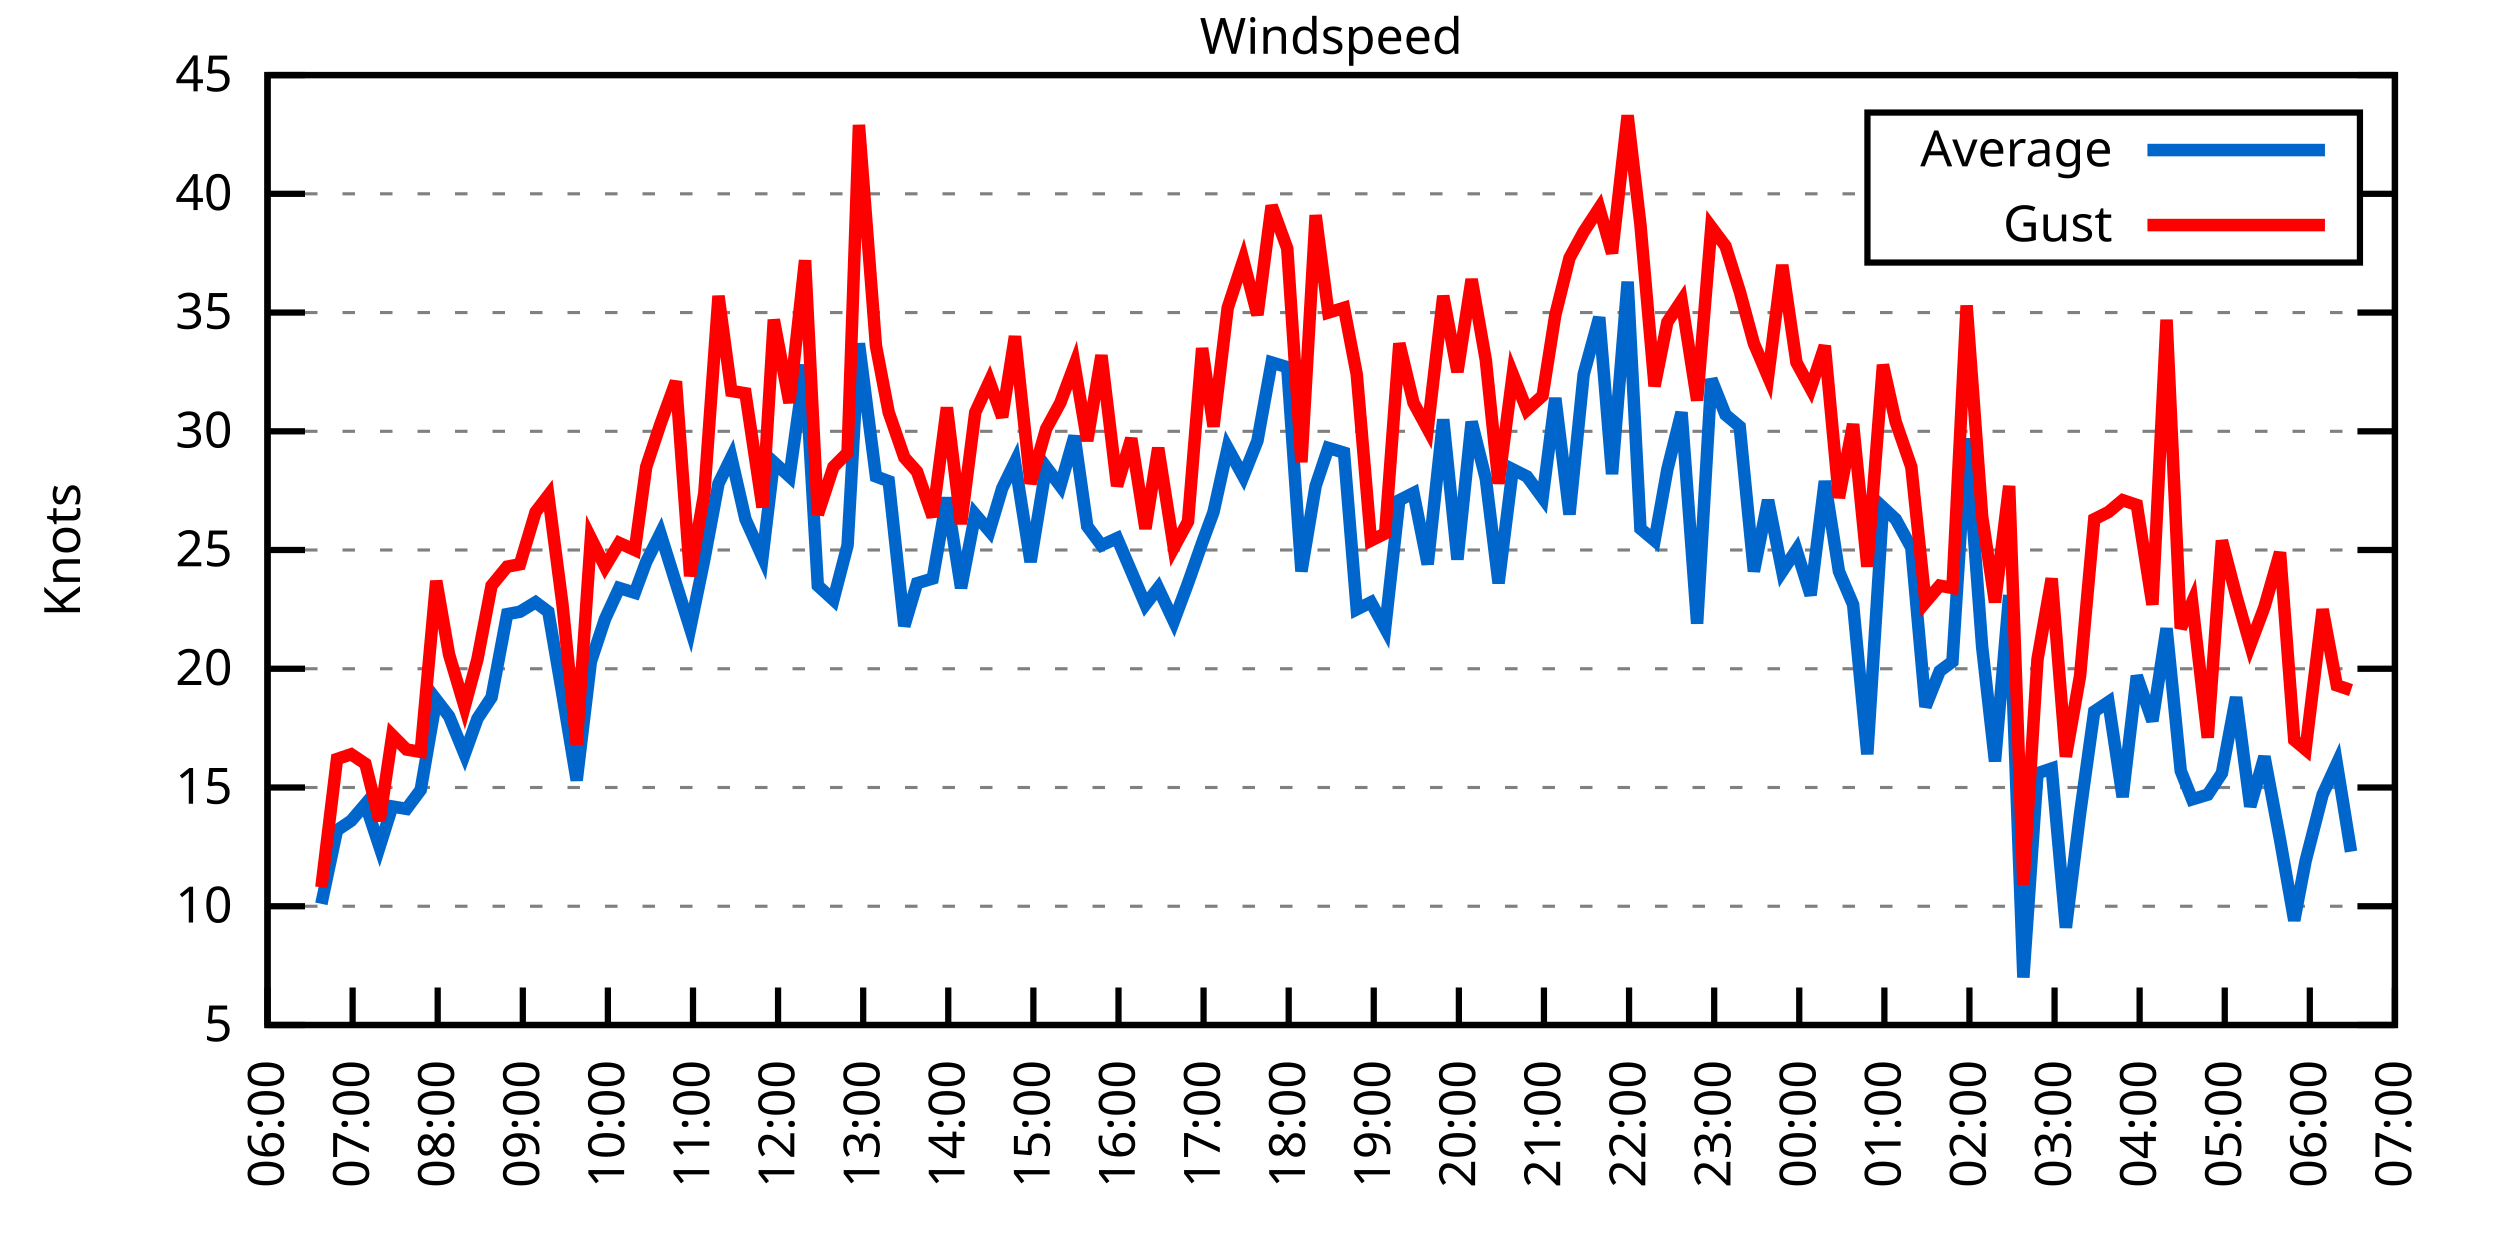
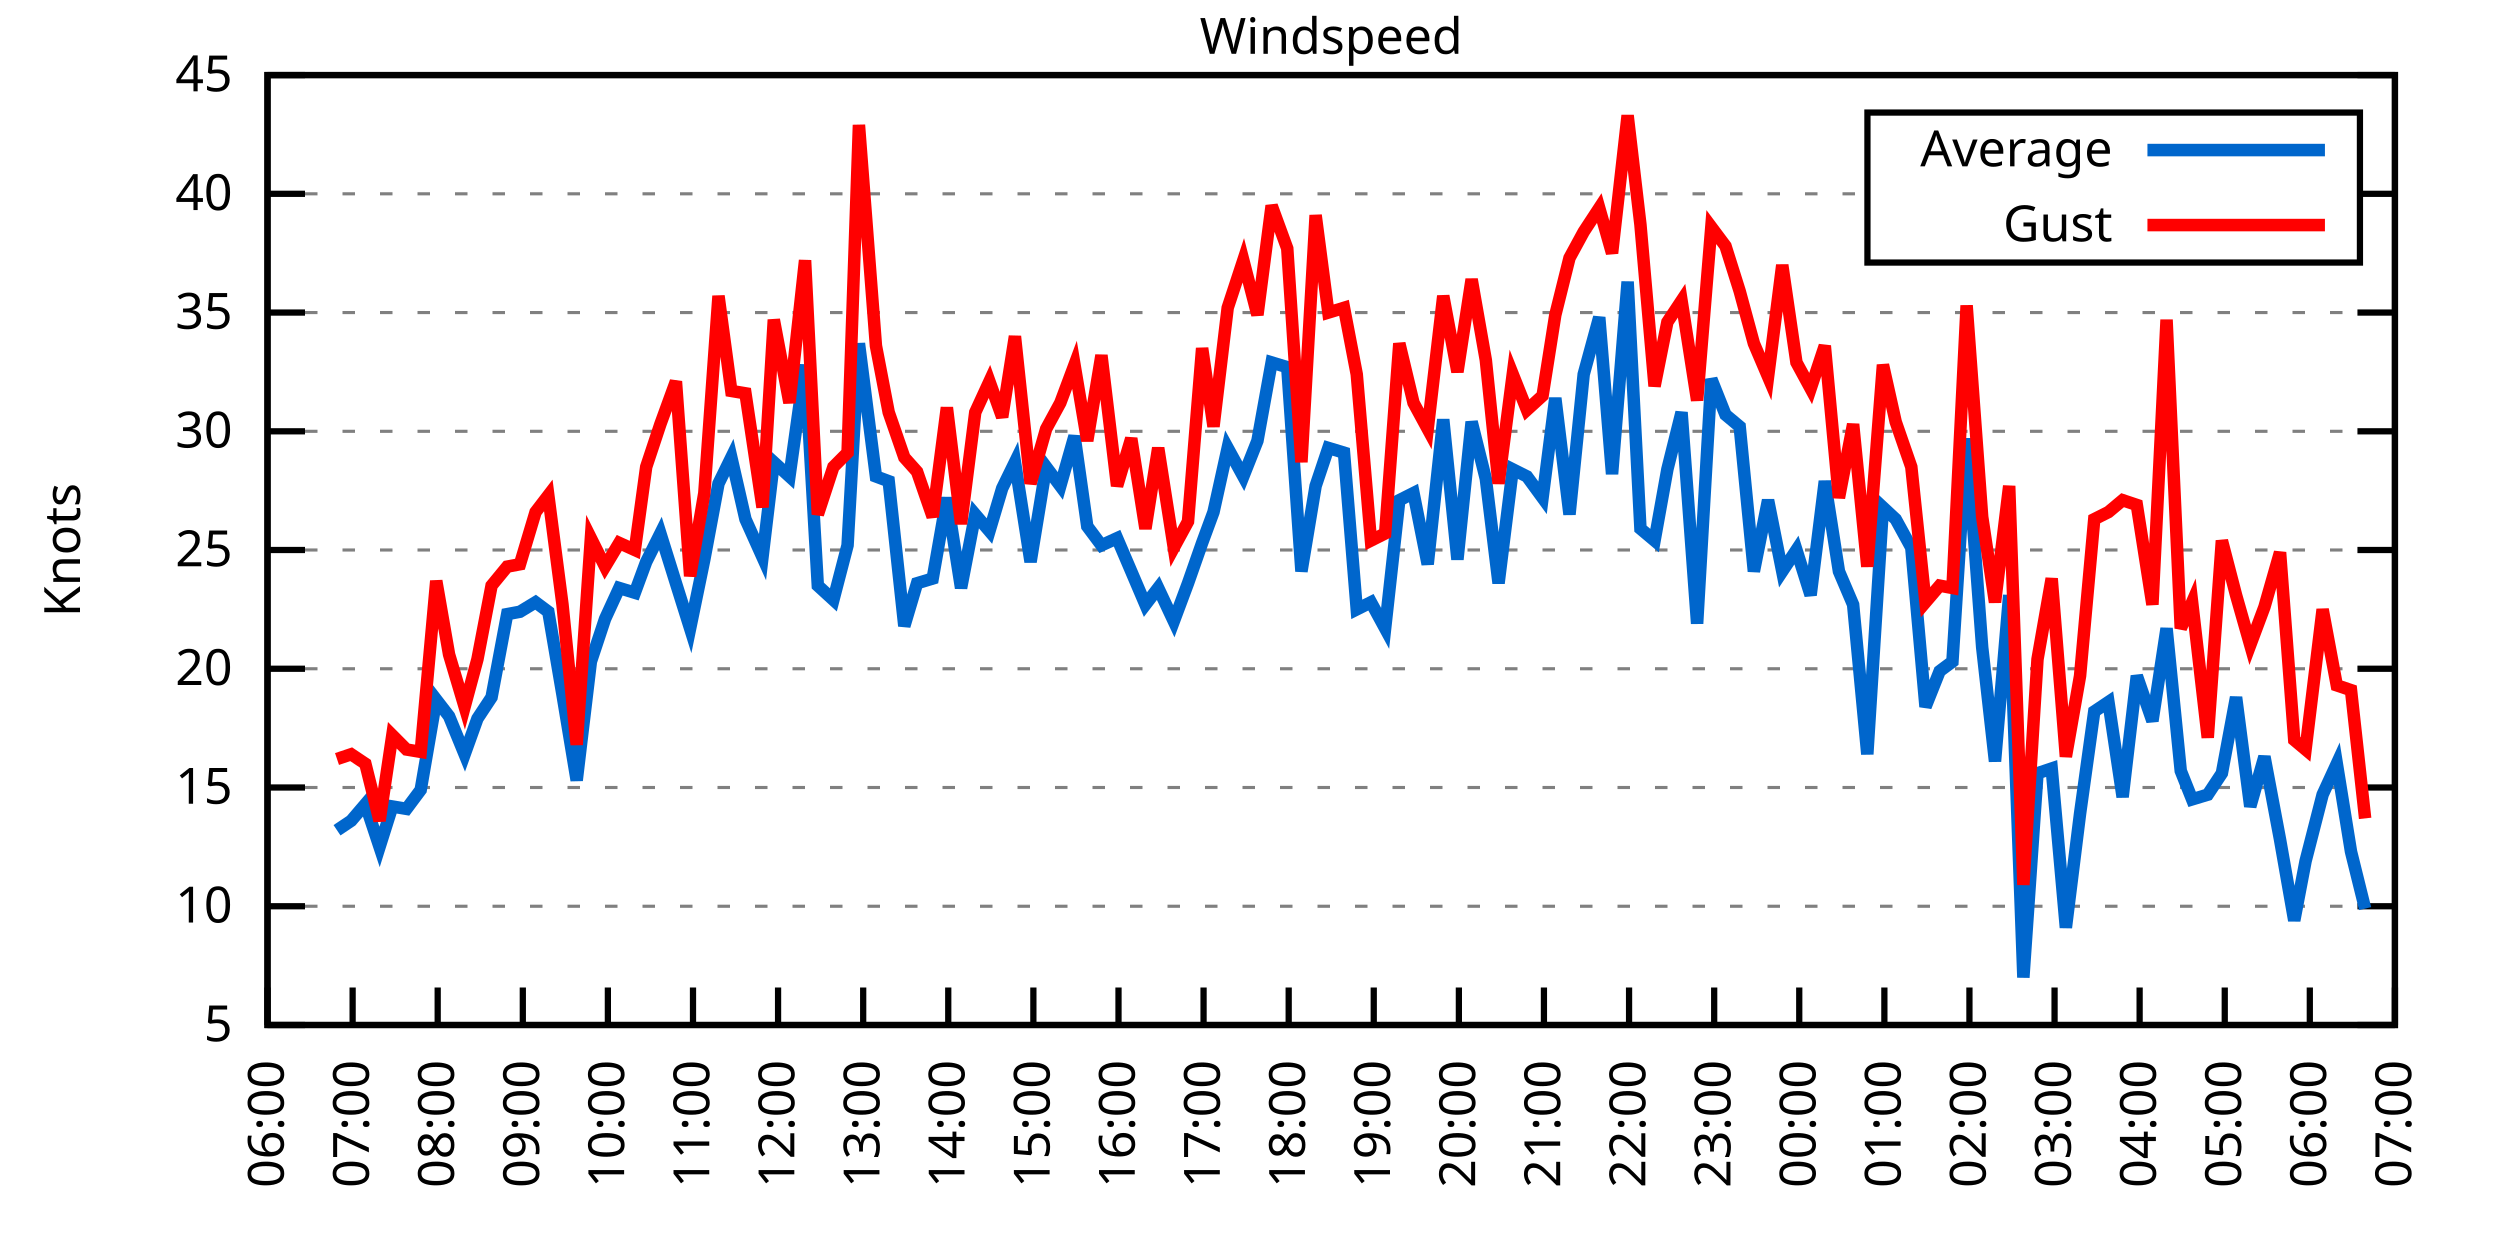
<svg xmlns="http://www.w3.org/2000/svg" xmlns:xlink="http://www.w3.org/1999/xlink" width="400" height="200" viewBox="0 0 400 200">
  <g id="gnuplot_canvas">
    <rect x="0" y="0" width="400" height="200" fill="none" />
    <defs>
      <circle id="gpDot" r="0.5" stroke-width="0.5" stroke="currentColor" />
      <path id="gpPt0" stroke-width="0.333" stroke="currentColor" d="M-1,0 h2 M0,-1 v2" />
      <path id="gpPt1" stroke-width="0.333" stroke="currentColor" d="M-1,-1 L1,1 M1,-1 L-1,1" />
      <path id="gpPt2" stroke-width="0.333" stroke="currentColor" d="M-1,0 L1,0 M0,-1 L0,1 M-1,-1 L1,1 M-1,1 L1,-1" />
      <rect id="gpPt3" stroke-width="0.333" stroke="currentColor" x="-1" y="-1" width="2" height="2" />
      <rect id="gpPt4" stroke-width="0.333" stroke="currentColor" fill="currentColor" x="-1" y="-1" width="2" height="2" />
      <circle id="gpPt5" stroke-width="0.333" stroke="currentColor" cx="0" cy="0" r="1" />
      <use xlink:href="#gpPt5" id="gpPt6" fill="currentColor" stroke="none" />
      <path id="gpPt7" stroke-width="0.333" stroke="currentColor" d="M0,-1.33 L-1.33,0.67 L1.33,0.67 z" />
      <use xlink:href="#gpPt7" id="gpPt8" fill="currentColor" stroke="none" />
      <use xlink:href="#gpPt7" id="gpPt9" stroke="currentColor" transform="rotate(180)" />
      <use xlink:href="#gpPt9" id="gpPt10" fill="currentColor" stroke="none" />
      <use xlink:href="#gpPt3" id="gpPt11" stroke="currentColor" transform="rotate(45)" />
      <use xlink:href="#gpPt11" id="gpPt12" fill="currentColor" stroke="none" />
      <path id="gpPt13" stroke-width="0.333" stroke="currentColor" d="M0,1.330 L1.265,0.411 L0.782,-1.067 L-0.782,-1.076 L-1.265,0.411 z" />
      <use xlink:href="#gpPt13" id="gpPt14" fill="currentColor" stroke="none" />
      <filter id="textbox" filterUnits="objectBoundingBox" x="0" y="0" height="1" width="1">
        <feFlood flood-color="white" flood-opacity="1" result="bgnd" />
        <feComposite in="SourceGraphic" in2="bgnd" operator="atop" />
      </filter>
      <filter id="greybox" filterUnits="objectBoundingBox" x="0" y="0" height="1" width="1">
        <feFlood flood-color="lightgrey" flood-opacity="1" result="grey" />
        <feComposite in="SourceGraphic" in2="grey" operator="atop" />
      </filter>
    </defs>
    <g fill="none" color="white" stroke="currentColor" stroke-width="1.00" stroke-linecap="butt" stroke-linejoin="miter">
</g>
    <g fill="none" color="black" stroke="currentColor" stroke-width="1.00" stroke-linecap="butt" stroke-linejoin="miter">
      <g stroke="none" shape-rendering="crispEdges">
        <polygon fill="rgb(255, 255, 255)" points="42.80,164.00 383.18,164.00 383.18,12.02 42.80,12.02 " />
      </g>
    </g>
    <g fill="none" color="black" stroke="currentColor" stroke-width="1.00" stroke-linecap="butt" stroke-linejoin="miter">
</g>
    <g fill="none" color="black" stroke="black" stroke-width="0.50" stroke-linecap="butt" stroke-linejoin="miter">
</g>
    <g fill="none" color="gray" stroke="currentColor" stroke-width="0.50" stroke-linecap="butt" stroke-linejoin="miter">
      <path stroke="gray" stroke-dasharray="2,4" class="gridline" d="M42.80,164.00 L383.19,164.00  " />
    </g>
    <g fill="none" color="gray" stroke="gray" stroke-width="1.00" stroke-linecap="butt" stroke-linejoin="miter">
</g>
    <g fill="none" color="black" stroke="currentColor" stroke-width="1.00" stroke-linecap="butt" stroke-linejoin="miter">
      <path stroke="black" d="M42.80,164.00 L48.80,164.00 M383.19,164.00 L377.19,164.00  " />
      <g transform="translate(37.20,166.60)" stroke="none" fill="black" font-family="Sans" font-size="8.00" text-anchor="end">
        <text>
          <tspan font-family="Sans"> 5</tspan>
        </text>
      </g>
    </g>
    <g fill="none" color="black" stroke="currentColor" stroke-width="1.00" stroke-linecap="butt" stroke-linejoin="miter">
</g>
    <g fill="none" color="black" stroke="black" stroke-width="0.50" stroke-linecap="butt" stroke-linejoin="miter">
</g>
    <g fill="none" color="gray" stroke="currentColor" stroke-width="0.50" stroke-linecap="butt" stroke-linejoin="miter">
      <path stroke="gray" stroke-dasharray="2,4" class="gridline" d="M42.80,145.00 L383.19,145.00  " />
    </g>
    <g fill="none" color="gray" stroke="gray" stroke-width="1.00" stroke-linecap="butt" stroke-linejoin="miter">
</g>
    <g fill="none" color="black" stroke="currentColor" stroke-width="1.00" stroke-linecap="butt" stroke-linejoin="miter">
      <path stroke="black" d="M42.80,145.00 L48.80,145.00 M383.19,145.00 L377.19,145.00  " />
      <g transform="translate(37.20,147.60)" stroke="none" fill="black" font-family="Sans" font-size="8.00" text-anchor="end">
        <text>
          <tspan font-family="Sans"> 10</tspan>
        </text>
      </g>
    </g>
    <g fill="none" color="black" stroke="currentColor" stroke-width="1.00" stroke-linecap="butt" stroke-linejoin="miter">
</g>
    <g fill="none" color="black" stroke="black" stroke-width="0.50" stroke-linecap="butt" stroke-linejoin="miter">
</g>
    <g fill="none" color="gray" stroke="currentColor" stroke-width="0.50" stroke-linecap="butt" stroke-linejoin="miter">
      <path stroke="gray" stroke-dasharray="2,4" class="gridline" d="M42.80,126.00 L383.19,126.00  " />
    </g>
    <g fill="none" color="gray" stroke="gray" stroke-width="1.00" stroke-linecap="butt" stroke-linejoin="miter">
</g>
    <g fill="none" color="black" stroke="currentColor" stroke-width="1.00" stroke-linecap="butt" stroke-linejoin="miter">
      <path stroke="black" d="M42.80,126.00 L48.80,126.00 M383.19,126.00 L377.19,126.00  " />
      <g transform="translate(37.20,128.60)" stroke="none" fill="black" font-family="Sans" font-size="8.00" text-anchor="end">
        <text>
          <tspan font-family="Sans"> 15</tspan>
        </text>
      </g>
    </g>
    <g fill="none" color="black" stroke="currentColor" stroke-width="1.00" stroke-linecap="butt" stroke-linejoin="miter">
</g>
    <g fill="none" color="black" stroke="black" stroke-width="0.50" stroke-linecap="butt" stroke-linejoin="miter">
</g>
    <g fill="none" color="gray" stroke="currentColor" stroke-width="0.50" stroke-linecap="butt" stroke-linejoin="miter">
      <path stroke="gray" stroke-dasharray="2,4" class="gridline" d="M42.80,107.00 L383.19,107.00  " />
    </g>
    <g fill="none" color="gray" stroke="gray" stroke-width="1.00" stroke-linecap="butt" stroke-linejoin="miter">
</g>
    <g fill="none" color="black" stroke="currentColor" stroke-width="1.00" stroke-linecap="butt" stroke-linejoin="miter">
      <path stroke="black" d="M42.80,107.00 L48.80,107.00 M383.19,107.00 L377.19,107.00  " />
      <g transform="translate(37.20,109.60)" stroke="none" fill="black" font-family="Sans" font-size="8.00" text-anchor="end">
        <text>
          <tspan font-family="Sans"> 20</tspan>
        </text>
      </g>
    </g>
    <g fill="none" color="black" stroke="currentColor" stroke-width="1.00" stroke-linecap="butt" stroke-linejoin="miter">
</g>
    <g fill="none" color="black" stroke="black" stroke-width="0.50" stroke-linecap="butt" stroke-linejoin="miter">
</g>
    <g fill="none" color="gray" stroke="currentColor" stroke-width="0.50" stroke-linecap="butt" stroke-linejoin="miter">
      <path stroke="gray" stroke-dasharray="2,4" class="gridline" d="M42.80,88.00 L383.19,88.00  " />
    </g>
    <g fill="none" color="gray" stroke="gray" stroke-width="1.00" stroke-linecap="butt" stroke-linejoin="miter">
</g>
    <g fill="none" color="black" stroke="currentColor" stroke-width="1.00" stroke-linecap="butt" stroke-linejoin="miter">
      <path stroke="black" d="M42.80,88.00 L48.80,88.00 M383.19,88.00 L377.19,88.00  " />
      <g transform="translate(37.20,90.60)" stroke="none" fill="black" font-family="Sans" font-size="8.00" text-anchor="end">
        <text>
          <tspan font-family="Sans"> 25</tspan>
        </text>
      </g>
    </g>
    <g fill="none" color="black" stroke="currentColor" stroke-width="1.00" stroke-linecap="butt" stroke-linejoin="miter">
</g>
    <g fill="none" color="black" stroke="black" stroke-width="0.50" stroke-linecap="butt" stroke-linejoin="miter">
</g>
    <g fill="none" color="gray" stroke="currentColor" stroke-width="0.50" stroke-linecap="butt" stroke-linejoin="miter">
      <path stroke="gray" stroke-dasharray="2,4" class="gridline" d="M42.80,69.01 L383.19,69.01  " />
    </g>
    <g fill="none" color="gray" stroke="gray" stroke-width="1.00" stroke-linecap="butt" stroke-linejoin="miter">
</g>
    <g fill="none" color="black" stroke="currentColor" stroke-width="1.00" stroke-linecap="butt" stroke-linejoin="miter">
      <path stroke="black" d="M42.80,69.01 L48.80,69.01 M383.19,69.01 L377.19,69.01  " />
      <g transform="translate(37.20,71.61)" stroke="none" fill="black" font-family="Sans" font-size="8.00" text-anchor="end">
        <text>
          <tspan font-family="Sans"> 30</tspan>
        </text>
      </g>
    </g>
    <g fill="none" color="black" stroke="currentColor" stroke-width="1.00" stroke-linecap="butt" stroke-linejoin="miter">
</g>
    <g fill="none" color="black" stroke="black" stroke-width="0.50" stroke-linecap="butt" stroke-linejoin="miter">
</g>
    <g fill="none" color="gray" stroke="currentColor" stroke-width="0.50" stroke-linecap="butt" stroke-linejoin="miter">
      <path stroke="gray" stroke-dasharray="2,4" class="gridline" d="M42.80,50.01 L383.19,50.01  " />
    </g>
    <g fill="none" color="gray" stroke="gray" stroke-width="1.00" stroke-linecap="butt" stroke-linejoin="miter">
</g>
    <g fill="none" color="black" stroke="currentColor" stroke-width="1.00" stroke-linecap="butt" stroke-linejoin="miter">
      <path stroke="black" d="M42.80,50.01 L48.80,50.01 M383.19,50.01 L377.19,50.01  " />
      <g transform="translate(37.20,52.61)" stroke="none" fill="black" font-family="Sans" font-size="8.00" text-anchor="end">
        <text>
          <tspan font-family="Sans"> 35</tspan>
        </text>
      </g>
    </g>
    <g fill="none" color="black" stroke="currentColor" stroke-width="1.00" stroke-linecap="butt" stroke-linejoin="miter">
</g>
    <g fill="none" color="black" stroke="black" stroke-width="0.50" stroke-linecap="butt" stroke-linejoin="miter">
</g>
    <g fill="none" color="gray" stroke="currentColor" stroke-width="0.50" stroke-linecap="butt" stroke-linejoin="miter">
      <path stroke="gray" stroke-dasharray="2,4" class="gridline" d="M42.80,31.01 L298.79,31.01 M377.59,31.01 L383.19,31.01  " />
    </g>
    <g fill="none" color="gray" stroke="gray" stroke-width="1.00" stroke-linecap="butt" stroke-linejoin="miter">
</g>
    <g fill="none" color="black" stroke="currentColor" stroke-width="1.00" stroke-linecap="butt" stroke-linejoin="miter">
      <path stroke="black" d="M42.80,31.01 L48.80,31.01 M383.19,31.01 L377.19,31.01  " />
      <g transform="translate(37.20,33.61)" stroke="none" fill="black" font-family="Sans" font-size="8.00" text-anchor="end">
        <text>
          <tspan font-family="Sans"> 40</tspan>
        </text>
      </g>
    </g>
    <g fill="none" color="black" stroke="currentColor" stroke-width="1.00" stroke-linecap="butt" stroke-linejoin="miter">
</g>
    <g fill="none" color="black" stroke="black" stroke-width="0.50" stroke-linecap="butt" stroke-linejoin="miter">
</g>
    <g fill="none" color="gray" stroke="currentColor" stroke-width="0.50" stroke-linecap="butt" stroke-linejoin="miter">
      <path stroke="gray" stroke-dasharray="2,4" class="gridline" d="M42.80,12.01 L383.19,12.01  " />
    </g>
    <g fill="none" color="gray" stroke="gray" stroke-width="1.00" stroke-linecap="butt" stroke-linejoin="miter">
</g>
    <g fill="none" color="black" stroke="currentColor" stroke-width="1.00" stroke-linecap="butt" stroke-linejoin="miter">
      <path stroke="black" d="M42.80,12.01 L48.80,12.01 M383.19,12.01 L377.19,12.01  " />
      <g transform="translate(37.20,14.61)" stroke="none" fill="black" font-family="Sans" font-size="8.00" text-anchor="end">
        <text>
          <tspan font-family="Sans"> 45</tspan>
        </text>
      </g>
    </g>
    <g fill="none" color="black" stroke="currentColor" stroke-width="1.00" stroke-linecap="butt" stroke-linejoin="miter">
      <path stroke="black" d="M42.80,164.00 L42.80,158.00  " />
      <g transform="translate(45.40,169.60) rotate(270.00)" stroke="none" fill="black" font-family="Sans" font-size="8.00" text-anchor="end">
        <text>
          <tspan font-family="Sans">06:00</tspan>
        </text>
      </g>
    </g>
    <g fill="none" color="black" stroke="currentColor" stroke-width="1.00" stroke-linecap="butt" stroke-linejoin="miter">
      <path stroke="black" d="M56.42,164.00 L56.42,158.00  " />
      <g transform="translate(59.02,169.60) rotate(270.00)" stroke="none" fill="black" font-family="Sans" font-size="8.00" text-anchor="end">
        <text>
          <tspan font-family="Sans">07:00</tspan>
        </text>
      </g>
    </g>
    <g fill="none" color="black" stroke="currentColor" stroke-width="1.00" stroke-linecap="butt" stroke-linejoin="miter">
      <path stroke="black" d="M70.03,164.00 L70.03,158.00  " />
      <g transform="translate(72.63,169.60) rotate(270.00)" stroke="none" fill="black" font-family="Sans" font-size="8.00" text-anchor="end">
        <text>
          <tspan font-family="Sans">08:00</tspan>
        </text>
      </g>
    </g>
    <g fill="none" color="black" stroke="currentColor" stroke-width="1.00" stroke-linecap="butt" stroke-linejoin="miter">
      <path stroke="black" d="M83.65,164.00 L83.65,158.00  " />
      <g transform="translate(86.25,169.60) rotate(270.00)" stroke="none" fill="black" font-family="Sans" font-size="8.00" text-anchor="end">
        <text>
          <tspan font-family="Sans">09:00</tspan>
        </text>
      </g>
    </g>
    <g fill="none" color="black" stroke="currentColor" stroke-width="1.00" stroke-linecap="butt" stroke-linejoin="miter">
      <path stroke="black" d="M97.26,164.00 L97.26,158.00  " />
      <g transform="translate(99.86,169.60) rotate(270.00)" stroke="none" fill="black" font-family="Sans" font-size="8.00" text-anchor="end">
        <text>
          <tspan font-family="Sans">10:00</tspan>
        </text>
      </g>
    </g>
    <g fill="none" color="black" stroke="currentColor" stroke-width="1.00" stroke-linecap="butt" stroke-linejoin="miter">
      <path stroke="black" d="M110.88,164.00 L110.88,158.00  " />
      <g transform="translate(113.48,169.60) rotate(270.00)" stroke="none" fill="black" font-family="Sans" font-size="8.00" text-anchor="end">
        <text>
          <tspan font-family="Sans">11:00</tspan>
        </text>
      </g>
    </g>
    <g fill="none" color="black" stroke="currentColor" stroke-width="1.00" stroke-linecap="butt" stroke-linejoin="miter">
      <path stroke="black" d="M124.49,164.00 L124.49,158.00  " />
      <g transform="translate(127.09,169.60) rotate(270.00)" stroke="none" fill="black" font-family="Sans" font-size="8.00" text-anchor="end">
        <text>
          <tspan font-family="Sans">12:00</tspan>
        </text>
      </g>
    </g>
    <g fill="none" color="black" stroke="currentColor" stroke-width="1.00" stroke-linecap="butt" stroke-linejoin="miter">
      <path stroke="black" d="M138.11,164.00 L138.11,158.00  " />
      <g transform="translate(140.71,169.60) rotate(270.00)" stroke="none" fill="black" font-family="Sans" font-size="8.00" text-anchor="end">
        <text>
          <tspan font-family="Sans">13:00</tspan>
        </text>
      </g>
    </g>
    <g fill="none" color="black" stroke="currentColor" stroke-width="1.00" stroke-linecap="butt" stroke-linejoin="miter">
      <path stroke="black" d="M151.72,164.00 L151.72,158.00  " />
      <g transform="translate(154.32,169.60) rotate(270.00)" stroke="none" fill="black" font-family="Sans" font-size="8.00" text-anchor="end">
        <text>
          <tspan font-family="Sans">14:00</tspan>
        </text>
      </g>
    </g>
    <g fill="none" color="black" stroke="currentColor" stroke-width="1.00" stroke-linecap="butt" stroke-linejoin="miter">
      <path stroke="black" d="M165.34,164.00 L165.34,158.00  " />
      <g transform="translate(167.94,169.60) rotate(270.00)" stroke="none" fill="black" font-family="Sans" font-size="8.00" text-anchor="end">
        <text>
          <tspan font-family="Sans">15:00</tspan>
        </text>
      </g>
    </g>
    <g fill="none" color="black" stroke="currentColor" stroke-width="1.00" stroke-linecap="butt" stroke-linejoin="miter">
      <path stroke="black" d="M178.96,164.00 L178.96,158.00  " />
      <g transform="translate(181.56,169.60) rotate(270.00)" stroke="none" fill="black" font-family="Sans" font-size="8.00" text-anchor="end">
        <text>
          <tspan font-family="Sans">16:00</tspan>
        </text>
      </g>
    </g>
    <g fill="none" color="black" stroke="currentColor" stroke-width="1.00" stroke-linecap="butt" stroke-linejoin="miter">
      <path stroke="black" d="M192.57,164.00 L192.57,158.00  " />
      <g transform="translate(195.17,169.60) rotate(270.00)" stroke="none" fill="black" font-family="Sans" font-size="8.00" text-anchor="end">
        <text>
          <tspan font-family="Sans">17:00</tspan>
        </text>
      </g>
    </g>
    <g fill="none" color="black" stroke="currentColor" stroke-width="1.00" stroke-linecap="butt" stroke-linejoin="miter">
      <path stroke="black" d="M206.19,164.00 L206.19,158.00  " />
      <g transform="translate(208.79,169.60) rotate(270.00)" stroke="none" fill="black" font-family="Sans" font-size="8.00" text-anchor="end">
        <text>
          <tspan font-family="Sans">18:00</tspan>
        </text>
      </g>
    </g>
    <g fill="none" color="black" stroke="currentColor" stroke-width="1.00" stroke-linecap="butt" stroke-linejoin="miter">
      <path stroke="black" d="M219.80,164.00 L219.80,158.00  " />
      <g transform="translate(222.40,169.60) rotate(270.00)" stroke="none" fill="black" font-family="Sans" font-size="8.00" text-anchor="end">
        <text>
          <tspan font-family="Sans">19:00</tspan>
        </text>
      </g>
    </g>
    <g fill="none" color="black" stroke="currentColor" stroke-width="1.00" stroke-linecap="butt" stroke-linejoin="miter">
      <path stroke="black" d="M233.42,164.00 L233.42,158.00  " />
      <g transform="translate(236.02,169.60) rotate(270.00)" stroke="none" fill="black" font-family="Sans" font-size="8.00" text-anchor="end">
        <text>
          <tspan font-family="Sans">20:00</tspan>
        </text>
      </g>
    </g>
    <g fill="none" color="black" stroke="currentColor" stroke-width="1.00" stroke-linecap="butt" stroke-linejoin="miter">
      <path stroke="black" d="M247.03,164.00 L247.03,158.00  " />
      <g transform="translate(249.63,169.60) rotate(270.00)" stroke="none" fill="black" font-family="Sans" font-size="8.00" text-anchor="end">
        <text>
          <tspan font-family="Sans">21:00</tspan>
        </text>
      </g>
    </g>
    <g fill="none" color="black" stroke="currentColor" stroke-width="1.00" stroke-linecap="butt" stroke-linejoin="miter">
      <path stroke="black" d="M260.65,164.00 L260.65,158.00  " />
      <g transform="translate(263.25,169.60) rotate(270.00)" stroke="none" fill="black" font-family="Sans" font-size="8.00" text-anchor="end">
        <text>
          <tspan font-family="Sans">22:00</tspan>
        </text>
      </g>
    </g>
    <g fill="none" color="black" stroke="currentColor" stroke-width="1.00" stroke-linecap="butt" stroke-linejoin="miter">
      <path stroke="black" d="M274.27,164.00 L274.27,158.00  " />
      <g transform="translate(276.87,169.60) rotate(270.00)" stroke="none" fill="black" font-family="Sans" font-size="8.00" text-anchor="end">
        <text>
          <tspan font-family="Sans">23:00</tspan>
        </text>
      </g>
    </g>
    <g fill="none" color="black" stroke="currentColor" stroke-width="1.00" stroke-linecap="butt" stroke-linejoin="miter">
      <path stroke="black" d="M287.88,164.00 L287.88,158.00  " />
      <g transform="translate(290.48,169.60) rotate(270.00)" stroke="none" fill="black" font-family="Sans" font-size="8.00" text-anchor="end">
        <text>
          <tspan font-family="Sans">00:00</tspan>
        </text>
      </g>
    </g>
    <g fill="none" color="black" stroke="currentColor" stroke-width="1.00" stroke-linecap="butt" stroke-linejoin="miter">
      <path stroke="black" d="M301.50,164.00 L301.50,158.00  " />
      <g transform="translate(304.10,169.60) rotate(270.00)" stroke="none" fill="black" font-family="Sans" font-size="8.00" text-anchor="end">
        <text>
          <tspan font-family="Sans">01:00</tspan>
        </text>
      </g>
    </g>
    <g fill="none" color="black" stroke="currentColor" stroke-width="1.00" stroke-linecap="butt" stroke-linejoin="miter">
      <path stroke="black" d="M315.11,164.00 L315.11,158.00  " />
      <g transform="translate(317.71,169.60) rotate(270.00)" stroke="none" fill="black" font-family="Sans" font-size="8.00" text-anchor="end">
        <text>
          <tspan font-family="Sans">02:00</tspan>
        </text>
      </g>
    </g>
    <g fill="none" color="black" stroke="currentColor" stroke-width="1.00" stroke-linecap="butt" stroke-linejoin="miter">
      <path stroke="black" d="M328.73,164.00 L328.73,158.00  " />
      <g transform="translate(331.33,169.60) rotate(270.00)" stroke="none" fill="black" font-family="Sans" font-size="8.00" text-anchor="end">
        <text>
          <tspan font-family="Sans">03:00</tspan>
        </text>
      </g>
    </g>
    <g fill="none" color="black" stroke="currentColor" stroke-width="1.00" stroke-linecap="butt" stroke-linejoin="miter">
      <path stroke="black" d="M342.34,164.00 L342.34,158.00  " />
      <g transform="translate(344.94,169.60) rotate(270.00)" stroke="none" fill="black" font-family="Sans" font-size="8.00" text-anchor="end">
        <text>
          <tspan font-family="Sans">04:00</tspan>
        </text>
      </g>
    </g>
    <g fill="none" color="black" stroke="currentColor" stroke-width="1.00" stroke-linecap="butt" stroke-linejoin="miter">
      <path stroke="black" d="M355.96,164.00 L355.96,158.00  " />
      <g transform="translate(358.56,169.60) rotate(270.00)" stroke="none" fill="black" font-family="Sans" font-size="8.00" text-anchor="end">
        <text>
          <tspan font-family="Sans">05:00</tspan>
        </text>
      </g>
    </g>
    <g fill="none" color="black" stroke="currentColor" stroke-width="1.00" stroke-linecap="butt" stroke-linejoin="miter">
      <path stroke="black" d="M369.57,164.00 L369.57,158.00  " />
      <g transform="translate(372.17,169.60) rotate(270.00)" stroke="none" fill="black" font-family="Sans" font-size="8.00" text-anchor="end">
        <text>
          <tspan font-family="Sans">06:00</tspan>
        </text>
      </g>
    </g>
    <g fill="none" color="black" stroke="currentColor" stroke-width="1.00" stroke-linecap="butt" stroke-linejoin="miter">
      <path stroke="black" d="M383.19,164.00 L383.19,158.00  " />
      <g transform="translate(385.79,169.60) rotate(270.00)" stroke="none" fill="black" font-family="Sans" font-size="8.00" text-anchor="end">
        <text>
          <tspan font-family="Sans">07:00</tspan>
        </text>
      </g>
    </g>
    <g fill="none" color="black" stroke="currentColor" stroke-width="1.00" stroke-linecap="butt" stroke-linejoin="miter">
</g>
    <g fill="none" color="black" stroke="currentColor" stroke-width="1.00" stroke-linecap="butt" stroke-linejoin="miter">
      <path stroke="black" d="M42.80,12.01 L42.80,164.00 L383.19,164.00 L383.19,12.01 L42.80,12.01 Z  " />
    </g>
    <g fill="none" color="black" stroke="currentColor" stroke-width="1.00" stroke-linecap="butt" stroke-linejoin="miter">
</g>
    <g fill="none" color="black" stroke="currentColor" stroke-width="1.00" stroke-linecap="butt" stroke-linejoin="miter">
      <path stroke="black" d="M298.79,42.01 L298.79,18.01 L377.59,18.01 L377.59,42.01 L298.79,42.01 Z  " />
    </g>
    <g id="Windspeed_plot_1">
      <g fill="none" color="white" stroke="black" stroke-width="2.00" stroke-linecap="butt" stroke-linejoin="miter">
</g>
      <g fill="none" color="black" stroke="currentColor" stroke-width="2.00" stroke-linecap="butt" stroke-linejoin="miter">
        <g transform="translate(337.99,26.61)" stroke="none" fill="black" font-family="Sans" font-size="8.00" text-anchor="end">
          <text>
            <tspan font-family="Sans">Average</tspan>
          </text>
        </g>
      </g>
      <g fill="none" color="black" stroke="currentColor" stroke-width="2.00" stroke-linecap="butt" stroke-linejoin="miter">
-         <path stroke="rgb(  0, 102, 204)" d="M343.59,24.01 L371.99,24.01 M51.42,144.62 L53.92,132.84 L56.19,131.32 L58.46,128.66 L60.73,135.50 L62.77,129.04   L65.04,129.42 L67.31,126.38 L69.80,111.94 L71.85,114.60 L74.34,120.68 L76.39,114.98 L78.65,111.56 L81.15,98.26   L83.19,97.88 L85.69,96.36 L87.73,97.88 L90.00,111.18 L92.27,124.86 L94.54,105.86 L96.81,99.02 L99.08,94.08   L101.57,94.84 L103.39,89.90 L105.66,85.35 L108.15,93.32 L110.42,100.54 L112.69,89.52 L114.96,77.37 L117.01,73.19   L119.27,83.07 L122.00,89.14 L123.81,73.95 L126.31,76.23 L128.81,58.37 L130.85,93.70 L133.34,95.98 L135.61,87.25   L137.43,54.95 L140.15,76.23 L142.19,76.99 L144.69,100.16 L146.73,93.32 L149.23,92.56 L151.50,79.65 L153.77,94.08   L156.04,82.31 L158.31,84.97 L160.35,78.13 L162.39,73.95 L164.89,89.90 L167.38,74.71 L169.65,77.75 L171.92,69.77   L173.96,84.21 L176.23,87.25 L178.73,86.11 L181.00,91.42 L183.27,96.74 L185.31,94.08 L187.81,99.40 L190.08,93.32   L192.34,86.87 L194.16,81.93 L196.43,71.67 L198.93,76.23 L201.19,70.53 L203.46,57.99 L205.96,58.75 L208.23,91.42   L210.50,77.75 L212.54,71.67 L215.04,72.43 L217.08,97.50 L219.35,96.36 L221.62,100.54 L223.89,80.03 L226.16,78.89   L228.43,90.28 L230.92,67.11 L233.19,89.52 L235.46,67.49 L237.73,76.61 L239.77,93.32 L242.04,75.09 L244.31,76.23   L246.81,79.65 L248.85,63.69 L251.12,82.31 L253.39,59.89 L255.88,50.77 L257.93,75.85 L260.42,45.07 L262.47,84.59   L264.73,86.49 L266.78,75.09 L269.05,65.97 L271.54,99.78 L273.81,60.65 L276.08,66.35 L278.35,68.25 L280.62,91.42   L282.89,80.03 L285.16,91.42 L287.43,88.00 L289.70,95.22 L291.97,76.99 L294.23,91.42 L296.50,96.74 L298.77,120.68   L301.27,81.17 L303.31,83.07 L305.81,87.63 L308.08,113.08 L310.35,107.38 L312.39,105.86 L314.66,70.15 L317.15,103.58   L319.20,121.82 L321.47,95.22 L323.74,156.40 L326.00,123.72 L328.27,122.96 L330.54,148.42 L332.81,130.18 L335.08,113.84   L337.35,112.32 L339.62,127.52 L341.89,108.14 L344.39,115.36 L346.65,100.54 L348.92,123.34 L350.74,127.90 L353.24,127.14   L355.50,123.72 L357.77,111.56 L360.04,129.04 L362.31,121.06 L364.81,134.36 L367.08,147.28 L368.89,137.78 L371.62,127.14   L373.89,122.20 L376.16,136.26  " />
+         <path stroke="rgb(  0, 102, 204)" d="M343.59,24.01 L371.99,24.01 M53.92,132.84 L56.19,131.32 L58.46,128.66 L60.73,135.50 L62.77,129.04 L65.04,129.42   L67.31,126.38 L69.80,111.94 L71.85,114.60 L74.34,120.68 L76.39,114.98 L78.65,111.56 L81.15,98.26 L83.19,97.88   L85.69,96.36 L87.73,97.88 L90.00,111.18 L92.27,124.86 L94.54,105.86 L96.81,99.02 L99.08,94.08 L101.57,94.84   L103.39,89.90 L105.66,85.35 L108.15,93.32 L110.42,100.54 L112.69,89.52 L114.96,77.37 L117.01,73.19 L119.27,83.07   L122.00,89.14 L123.81,73.95 L126.31,76.23 L128.81,58.37 L130.85,93.70 L133.34,95.98 L135.61,87.25 L137.43,54.95   L140.15,76.23 L142.19,76.99 L144.69,100.16 L146.73,93.32 L149.23,92.56 L151.50,79.65 L153.77,94.08 L156.04,82.31   L158.31,84.97 L160.35,78.13 L162.39,73.95 L164.89,89.90 L167.38,74.71 L169.65,77.75 L171.92,69.77 L173.96,84.21   L176.23,87.25 L178.73,86.11 L181.00,91.42 L183.27,96.74 L185.31,94.08 L187.81,99.40 L190.08,93.32 L192.34,86.87   L194.16,81.93 L196.43,71.67 L198.93,76.23 L201.19,70.53 L203.46,57.99 L205.96,58.75 L208.23,91.42 L210.50,77.75   L212.54,71.67 L215.04,72.43 L217.08,97.50 L219.35,96.36 L221.62,100.54 L223.89,80.03 L226.16,78.89 L228.43,90.28   L230.92,67.11 L233.19,89.52 L235.46,67.49 L237.73,76.61 L239.77,93.32 L242.04,75.09 L244.31,76.23 L246.81,79.65   L248.85,63.69 L251.12,82.31 L253.39,59.89 L255.88,50.77 L257.93,75.85 L260.42,45.07 L262.47,84.59 L264.73,86.49   L266.78,75.09 L269.05,65.97 L271.54,99.78 L273.81,60.65 L276.08,66.35 L278.35,68.25 L280.62,91.42 L282.89,80.03   L285.16,91.42 L287.43,88.00 L289.70,95.22 L291.97,76.99 L294.23,91.42 L296.50,96.74 L298.77,120.68 L301.27,81.17   L303.31,83.07 L305.81,87.63 L308.08,113.08 L310.35,107.38 L312.39,105.86 L314.66,70.15 L317.15,103.58 L319.20,121.82   L321.47,95.22 L323.74,156.40 L326.00,123.72 L328.27,122.96 L330.54,148.42 L332.81,130.18 L335.08,113.84 L337.35,112.32   L339.62,127.52 L341.89,108.14 L344.39,115.36 L346.65,100.54 L348.92,123.34 L350.74,127.90 L353.24,127.14 L355.50,123.72   L357.77,111.56 L360.04,129.04 L362.31,121.06 L364.81,134.36 L367.08,147.28 L368.89,137.78 L371.62,127.14 L373.89,122.20   L376.16,136.26 L378.42,145.38  " />
      </g>
    </g>
    <g id="Windspeed_plot_2">
      <g fill="none" color="black" stroke="currentColor" stroke-width="2.00" stroke-linecap="butt" stroke-linejoin="miter">
        <g transform="translate(337.99,38.61)" stroke="none" fill="black" font-family="Sans" font-size="8.00" text-anchor="end">
          <text>
            <tspan font-family="Sans">Gust</tspan>
          </text>
        </g>
      </g>
      <g fill="none" color="black" stroke="currentColor" stroke-width="2.00" stroke-linecap="butt" stroke-linejoin="miter">
-         <path stroke="rgb(255,   0,   0)" d="M343.59,36.01 L371.99,36.01 M51.42,141.96 L53.92,121.44 L56.19,120.68 L58.46,122.20 L60.73,131.32 L62.77,117.64   L65.04,119.92 L67.31,120.30 L69.80,92.94 L71.85,104.72 L74.34,113.08 L76.39,105.48 L78.65,93.70 L81.15,90.66   L83.19,90.28 L85.69,81.93 L87.73,79.27 L90.00,96.74 L92.27,119.16 L94.54,86.11 L96.81,90.66 L99.08,86.87   L101.57,88.00 L103.39,74.71 L105.66,67.87 L108.15,61.03 L110.42,92.18 L112.69,78.89 L114.96,47.35 L117.01,62.55   L119.27,62.93 L122.00,81.17 L123.81,51.15 L126.31,64.45 L128.81,41.65 L130.85,82.31 L133.34,74.71 L135.61,72.43   L137.43,19.99 L140.15,55.33 L142.19,65.97 L144.69,73.19 L146.73,75.47 L149.23,82.69 L151.50,65.21 L153.77,83.83   L156.04,65.97 L158.31,61.03 L160.35,66.73 L162.39,53.81 L164.89,77.37 L167.38,68.63 L169.65,64.45 L171.92,58.37   L173.96,70.53 L176.23,56.85 L178.73,77.75 L181.00,70.15 L183.27,84.59 L185.31,71.67 L187.81,87.63 L190.08,83.45   L192.34,55.71 L194.16,68.25 L196.43,49.25 L198.93,41.65 L201.19,50.39 L203.46,32.91 L205.96,39.75 L208.23,73.95   L210.50,34.43 L212.54,50.01 L215.04,49.25 L217.08,59.89 L219.35,86.49 L221.62,85.35 L223.89,54.95 L226.16,64.45   L228.43,68.63 L230.92,47.35 L233.19,59.51 L235.46,44.69 L237.73,57.61 L239.77,77.37 L242.04,59.89 L244.31,65.59   L246.81,63.31 L248.85,50.39 L251.12,41.27 L253.39,37.09 L255.88,33.29 L257.93,40.51 L260.42,18.47 L262.47,35.95   L264.73,61.79 L266.78,51.53 L269.05,48.11 L271.54,64.07 L273.81,36.33 L276.08,39.37 L278.35,46.59 L280.62,54.95   L282.89,60.27 L285.16,42.41 L287.43,57.99 L289.70,62.17 L291.97,55.33 L294.23,79.65 L296.50,67.87 L298.77,90.66   L301.27,58.37 L303.31,67.49 L305.81,74.71 L308.08,96.36 L310.35,93.70 L312.39,94.08 L314.66,48.87 L317.15,82.69   L319.20,96.36 L321.47,77.75 L323.74,141.58 L326.00,105.48 L328.27,92.56 L330.54,121.06 L332.81,108.14 L335.08,83.07   L337.35,81.93 L339.62,80.03 L341.89,80.79 L344.39,96.74 L346.65,51.15 L348.92,100.54 L350.74,96.36 L353.24,118.02   L355.50,86.49 L357.77,95.22 L360.04,103.20 L362.31,97.12 L364.81,88.38 L367.08,118.40 L368.89,119.92 L371.62,97.50   L373.89,109.66 L376.16,110.42  " />
+         <path stroke="rgb(255,   0,   0)" d="M343.59,36.01 L371.99,36.01 M53.92,121.44 L56.19,120.68 L58.46,122.20 L60.73,131.32 L62.77,117.64 L65.04,119.92   L67.31,120.30 L69.80,92.94 L71.85,104.72 L74.34,113.08 L76.39,105.48 L78.65,93.70 L81.15,90.66 L83.19,90.28   L85.69,81.93 L87.73,79.27 L90.00,96.74 L92.27,119.16 L94.54,86.11 L96.81,90.66 L99.08,86.87 L101.57,88.00   L103.39,74.71 L105.66,67.87 L108.15,61.03 L110.42,92.18 L112.69,78.89 L114.96,47.35 L117.01,62.55 L119.27,62.93   L122.00,81.17 L123.81,51.15 L126.31,64.45 L128.81,41.65 L130.85,82.31 L133.34,74.71 L135.61,72.43 L137.43,19.99   L140.15,55.33 L142.19,65.97 L144.69,73.19 L146.73,75.47 L149.23,82.69 L151.50,65.21 L153.77,83.83 L156.04,65.97   L158.31,61.03 L160.35,66.73 L162.39,53.81 L164.89,77.37 L167.38,68.63 L169.65,64.45 L171.92,58.37 L173.96,70.53   L176.23,56.85 L178.73,77.75 L181.00,70.15 L183.27,84.59 L185.31,71.67 L187.81,87.63 L190.08,83.45 L192.34,55.71   L194.16,68.25 L196.43,49.25 L198.93,41.65 L201.19,50.39 L203.46,32.91 L205.96,39.75 L208.23,73.95 L210.50,34.43   L212.54,50.01 L215.04,49.25 L217.08,59.89 L219.35,86.49 L221.62,85.35 L223.89,54.95 L226.16,64.45 L228.43,68.63   L230.92,47.35 L233.19,59.51 L235.46,44.69 L237.73,57.61 L239.77,77.37 L242.04,59.89 L244.31,65.59 L246.81,63.31   L248.85,50.39 L251.12,41.27 L253.39,37.09 L255.88,33.29 L257.93,40.51 L260.42,18.47 L262.47,35.95 L264.73,61.79   L266.78,51.53 L269.05,48.11 L271.54,64.07 L273.81,36.33 L276.08,39.37 L278.35,46.59 L280.62,54.95 L282.89,60.27   L285.16,42.41 L287.43,57.99 L289.70,62.17 L291.97,55.33 L294.23,79.65 L296.50,67.87 L298.77,90.66 L301.27,58.37   L303.31,67.49 L305.81,74.71 L308.08,96.36 L310.35,93.70 L312.39,94.08 L314.66,48.87 L317.15,82.69 L319.20,96.36   L321.47,77.75 L323.74,141.58 L326.00,105.48 L328.27,92.56 L330.54,121.06 L332.81,108.14 L335.08,83.07 L337.35,81.93   L339.62,80.03 L341.89,80.79 L344.39,96.74 L346.65,51.15 L348.92,100.54 L350.74,96.36 L353.24,118.02 L355.50,86.49   L357.77,95.22 L360.04,103.20 L362.31,97.12 L364.81,88.38 L367.08,118.40 L368.89,119.92 L371.62,97.50 L373.89,109.66   L376.16,110.42 L378.42,130.94  " />
      </g>
    </g>
    <g fill="none" color="black" stroke="currentColor" stroke-width="2.00" stroke-linecap="butt" stroke-linejoin="miter">
</g>
    <g fill="none" color="black" stroke="black" stroke-width="1.00" stroke-linecap="butt" stroke-linejoin="miter">
</g>
    <g fill="none" color="black" stroke="currentColor" stroke-width="1.00" stroke-linecap="butt" stroke-linejoin="miter">
      <path stroke="black" d="M42.80,12.01 L42.80,164.00 L383.19,164.00 L383.19,12.01 L42.80,12.01 Z  " />
      <g transform="translate(12.80,88.01) rotate(270.00)" stroke="none" fill="black" font-family="Sans" font-size="8.00" text-anchor="middle">
        <text>
          <tspan font-family="Sans">Knots</tspan>
        </text>
      </g>
    </g>
    <g fill="none" color="black" stroke="currentColor" stroke-width="1.00" stroke-linecap="butt" stroke-linejoin="miter">
</g>
    <g fill="none" color="black" stroke="currentColor" stroke-width="1.00" stroke-linecap="butt" stroke-linejoin="miter">
      <g transform="translate(212.99,8.61)" stroke="none" fill="black" font-family="Sans" font-size="8.00" text-anchor="middle">
        <text>
          <tspan font-family="Sans">Windspeed</tspan>
        </text>
      </g>
    </g>
    <g fill="none" color="black" stroke="currentColor" stroke-width="1.00" stroke-linecap="butt" stroke-linejoin="miter">
</g>
  </g>
</svg>
